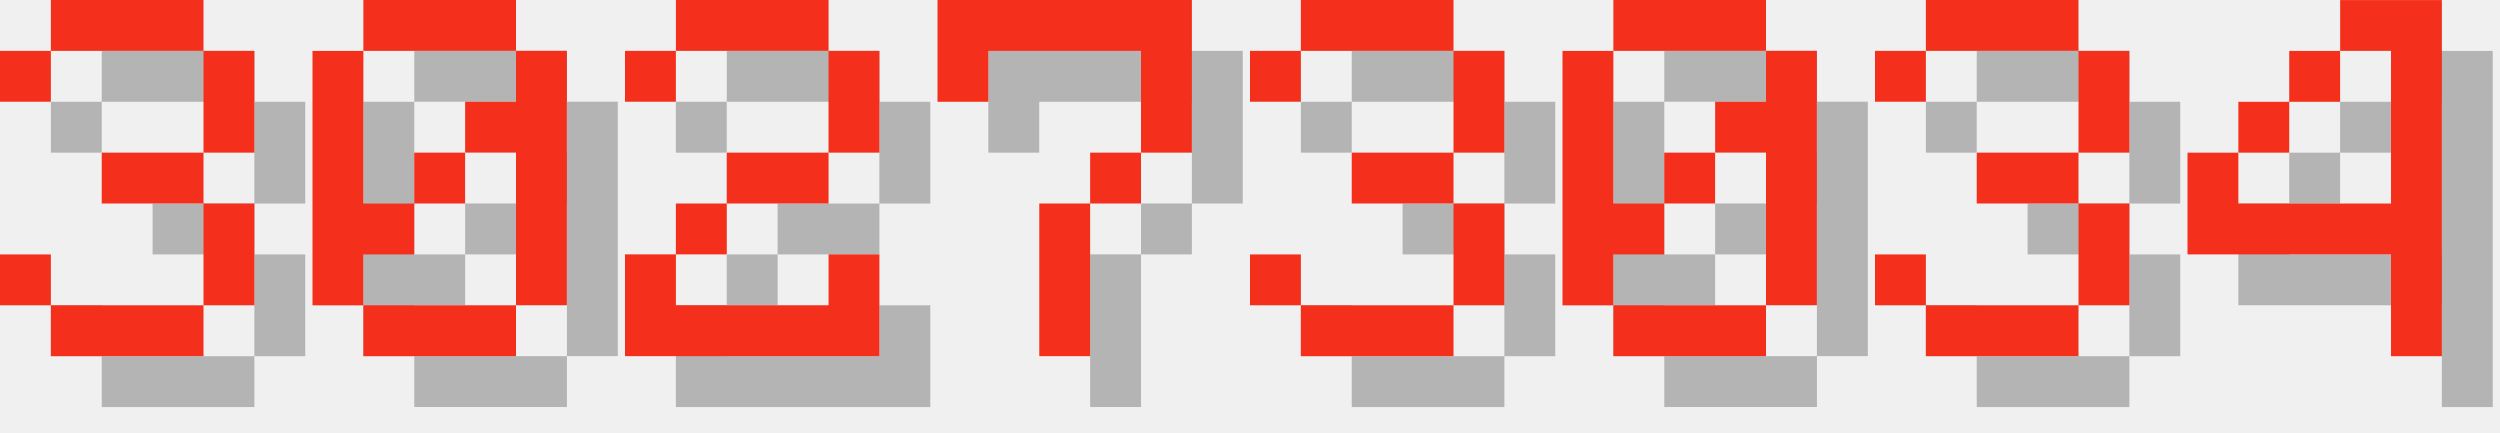
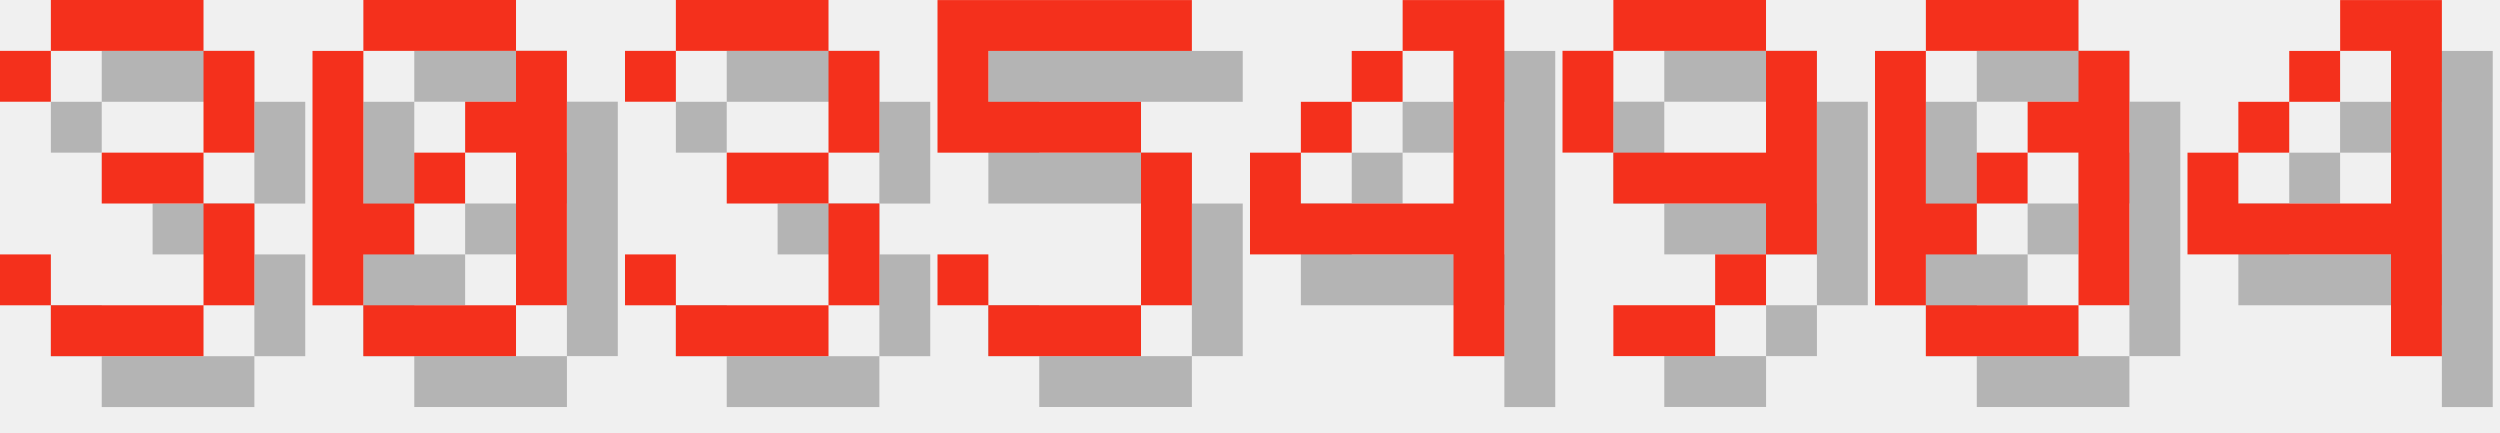
<svg xmlns="http://www.w3.org/2000/svg" version="1.1" width="208.0" height="36">
  <style>
        .text-foreground {
            fill: #F4301C;
        }
        .text-shadow {
            fill: #000000;
            fill-opacity: 0.25;
        }
    </style>
  <g class="digit" id="digit_3" transform="translate(0.0, 0), scale(4)">
    <path id="digit_3_shadow" class="text-shadow" d="m1.058 2.117v1.058h1.058v-1.058h3.175v2.117h-2.117v1.058h2.117v2.117h-3.175v-1.058h-1.058v1.058h1.058v1.058h3.175v-1.058h1.058v-2.117h-1.058v-1.058h1.058v-2.117h-1.058v-1.058h-3.175v1.058h-1.058z" fill-opacity=".5" style="paint-order:stroke fill markers" />
    <path id="digit_3_fg" class="text-foreground" d="m0 1.058v1.058h1.058v-1.058h3.175v2.117h-2.117v1.058h2.117v2.117h-3.175v-1.058h-1.058v1.058h1.058v1.058h3.175v-1.058h1.058v-2.117h-1.058v-1.058h1.058v-2.117h-1.058v-1.058h-3.175v1.058h-1.058z" fill="#fff" style="paint-order:stroke fill markers" />
  </g>
  <g class="digit" id="digit_0" transform="translate(26.0, 0), scale(4)">
    <path id="digit_0_shadow" class="text-shadow" d="m2.117 1.058v1.058h3.175v-1.058h-3.175zm3.175 1.058v1.058h-1.058v1.058h1.058v3.175h1.058v-5.292h-1.058zm0 5.292h-3.175v1.058h3.175v-1.058zm-3.175 0v-1.058h1.058v-1.058h-1.058v-3.175h-1.058v5.292h1.058zm1.058-2.117h1.058v-1.058h-1.058v1.058z" fill-opacity=".5" style="paint-order:stroke fill markers" />
    <path id="digit_0_fg" class="text-foreground" d="m1.058 0v1.058h3.175v-1.058h-3.175zm3.175 1.058v1.058h-1.058v1.058h1.058v3.175h1.058v-5.292h-1.058zm0 5.292h-3.175v1.058h3.175v-1.058zm-3.175 0v-1.058h1.058v-1.058h-1.058v-3.175h-1.058v5.292h1.058zm1.058-2.117h1.058v-1.058h-1.058v1.058z" fill="#fff" style="paint-order:stroke fill markers" />
  </g>
-   <g class="digit" id="digit_2" transform="translate(52.0, 0), scale(4)">
-     <path id="digit_2_shadow" class="text-shadow" d="m1.058 2.117v1.058h1.058v-1.058h3.175v2.117h-2.117v1.058h-1.058v1.058h-1.058v2.117h5.292v-2.117h-1.058v1.058h-3.175v-1.058h1.058v-1.058h2.117v-1.058h1.058v-2.117h-1.058v-1.058h-3.175v1.058h-1.058z" fill-opacity=".5" style="paint-order:stroke fill markers" />
-     <path id="digit_2_fg" class="text-foreground" d="m0 1.058v1.058h1.058v-1.058h3.175v2.117h-2.117v1.058h-1.058v1.058h-1.058v2.117h5.292v-2.117h-1.058v1.058h-3.175v-1.058h1.058v-1.058h2.117v-1.058h1.058v-2.117h-1.058v-1.058h-3.175v1.058h-1.058z" fill="#fff" style="paint-order:stroke fill markers" />
-   </g>
-   <g class="digit" id="digit_7" transform="translate(78.0, 0), scale(4)">
-     <path id="digit_7_shadow" class="text-shadow" d="m1.058 1.058 2e-6 2.117h1.058v-1.058h3.175v1.058l2e-7 1.058h-1.058v1.058h-1.058l4e-7 3.175 1.058 1e-7v-3.175h1.058v-1.058h1.058l5e-7 -1.058v-2.117z" fill-opacity=".5" style="paint-order:stroke fill markers" />
-     <path id="digit_7_fg" class="text-foreground" d="m0 0 2e-6 2.117h1.058v-1.058h3.175v1.058l2e-7 1.058h-1.058v1.058h-1.058l4e-7 3.175 1.058 1e-7v-3.175h1.058v-1.058h1.058l5e-7 -1.058v-2.117z" fill="#fff" style="paint-order:stroke fill markers" />
-   </g>
-   <g class="digit" id="digit_3" transform="translate(104.0, 0), scale(4)">
+   <g class="digit" id="digit_3" transform="translate(52.0, 0), scale(4)">
    <path id="digit_3_shadow" class="text-shadow" d="m1.058 2.117v1.058h1.058v-1.058h3.175v2.117h-2.117v1.058h2.117v2.117h-3.175v-1.058h-1.058v1.058h1.058v1.058h3.175v-1.058h1.058v-2.117h-1.058v-1.058h1.058v-2.117h-1.058v-1.058h-3.175v1.058h-1.058z" fill-opacity=".5" style="paint-order:stroke fill markers" />
    <path id="digit_3_fg" class="text-foreground" d="m0 1.058v1.058h1.058v-1.058h3.175v2.117h-2.117v1.058h2.117v2.117h-3.175v-1.058h-1.058v1.058h1.058v1.058h3.175v-1.058h1.058v-2.117h-1.058v-1.058h1.058v-2.117h-1.058v-1.058h-3.175v1.058h-1.058z" fill="#fff" style="paint-order:stroke fill markers" />
  </g>
-   <g class="digit" id="digit_0" transform="translate(130.0, 0), scale(4)">
+   <g class="digit" id="digit_5" transform="translate(78.0, 0), scale(4)">
+     <path id="digit_5_shadow" class="text-shadow" d="m1.058 1.058v3.175h4.233v3.175h-3.175v-1.058h-1.058v1.058h1.058v1.058h3.175v-1.058h1.058v-3.175h-1.058v-1.058h-3.175v-1.058h4.233v-1.058h-5.292z" fill-opacity=".5" style="paint-order:stroke fill markers" />
+     <path id="digit_5_fg" class="text-foreground" d="m0 0v3.175h4.233v3.175h-3.175v-1.058h-1.058v1.058h1.058v1.058h3.175v-1.058h1.058v-3.175h-1.058v-1.058h-3.175v-1.058h4.233v-1.058h-5.292z" fill="#fff" style="paint-order:stroke fill markers" />
+   </g>
+   <g class="digit" id="digit_4" transform="translate(104.0, 0), scale(4)">
+     <path id="digit_4_shadow" class="text-shadow" d="m4.233 1.058v1.058h1.058v3.175h-3.175v-1.058h-1.058v2.117h4.233v2.117h1.058v-7.408h-2.117zm-2.117 3.175h1.058v-1.058h-1.058v1.058zm1.058-1.058h1.058v-1.058h-1.058v1.058z" fill-opacity=".5" style="paint-order:stroke fill markers" />
+     <path id="digit_4_fg" class="text-foreground" d="m3.175 0v1.058h1.058v3.175h-3.175v-1.058h-1.058v2.117h4.233v2.117h1.058v-7.408h-2.117zm-2.117 3.175h1.058v-1.058h-1.058v1.058zm1.058-1.058h1.058v-1.058h-1.058v1.058z" fill="#fff" style="paint-order:stroke fill markers" />
+   </g>
+   <g class="digit" id="digit_9" transform="translate(130.0, 0), scale(4)">
+     <path id="digit_9_shadow" class="text-shadow" d="m2.117 1.058v1.058h3.175v-1.058h-3.175zm3.175 1.058v2.117h-3.175v1.058h3.175v1.058h1.058v-4.233h-1.058zm0 4.233h-1.058v1.058h1.058v-1.058zm-1.058 1.058h-2.117v1.058h2.117v-1.058zm-2.117-3.175v-2.117h-1.058v2.117h1.058z" fill-opacity=".5" style="paint-order:stroke fill markers" />
+     <path id="digit_9_fg" class="text-foreground" d="m1.058 0v1.058h3.175v-1.058h-3.175zm3.175 1.058v2.117h-3.175v1.058h3.175v1.058h1.058v-4.233h-1.058zm0 4.233h-1.058v1.058h1.058v-1.058zm-1.058 1.058h-2.117v1.058h2.117v-1.058zm-2.117-3.175v-2.117h-1.058v2.117h1.058z" fill="#fff" style="paint-order:stroke fill markers" />
+   </g>
+   <g class="digit" id="digit_0" transform="translate(156.0, 0), scale(4)">
    <path id="digit_0_shadow" class="text-shadow" d="m2.117 1.058v1.058h3.175v-1.058h-3.175zm3.175 1.058v1.058h-1.058v1.058h1.058v3.175h1.058v-5.292h-1.058zm0 5.292h-3.175v1.058h3.175v-1.058zm-3.175 0v-1.058h1.058v-1.058h-1.058v-3.175h-1.058v5.292h1.058zm1.058-2.117h1.058v-1.058h-1.058v1.058z" fill-opacity=".5" style="paint-order:stroke fill markers" />
    <path id="digit_0_fg" class="text-foreground" d="m1.058 0v1.058h3.175v-1.058h-3.175zm3.175 1.058v1.058h-1.058v1.058h1.058v3.175h1.058v-5.292h-1.058zm0 5.292h-3.175v1.058h3.175v-1.058zm-3.175 0v-1.058h1.058v-1.058h-1.058v-3.175h-1.058v5.292h1.058zm1.058-2.117h1.058v-1.058h-1.058v1.058z" fill="#fff" style="paint-order:stroke fill markers" />
-   </g>
-   <g class="digit" id="digit_3" transform="translate(156.0, 0), scale(4)">
-     <path id="digit_3_shadow" class="text-shadow" d="m1.058 2.117v1.058h1.058v-1.058h3.175v2.117h-2.117v1.058h2.117v2.117h-3.175v-1.058h-1.058v1.058h1.058v1.058h3.175v-1.058h1.058v-2.117h-1.058v-1.058h1.058v-2.117h-1.058v-1.058h-3.175v1.058h-1.058z" fill-opacity=".5" style="paint-order:stroke fill markers" />
-     <path id="digit_3_fg" class="text-foreground" d="m0 1.058v1.058h1.058v-1.058h3.175v2.117h-2.117v1.058h2.117v2.117h-3.175v-1.058h-1.058v1.058h1.058v1.058h3.175v-1.058h1.058v-2.117h-1.058v-1.058h1.058v-2.117h-1.058v-1.058h-3.175v1.058h-1.058z" fill="#fff" style="paint-order:stroke fill markers" />
  </g>
  <g class="digit" id="digit_4" transform="translate(182.0, 0), scale(4)">
    <path id="digit_4_shadow" class="text-shadow" d="m4.233 1.058v1.058h1.058v3.175h-3.175v-1.058h-1.058v2.117h4.233v2.117h1.058v-7.408h-2.117zm-2.117 3.175h1.058v-1.058h-1.058v1.058zm1.058-1.058h1.058v-1.058h-1.058v1.058z" fill-opacity=".5" style="paint-order:stroke fill markers" />
    <path id="digit_4_fg" class="text-foreground" d="m3.175 0v1.058h1.058v3.175h-3.175v-1.058h-1.058v2.117h4.233v2.117h1.058v-7.408h-2.117zm-2.117 3.175h1.058v-1.058h-1.058v1.058zm1.058-1.058h1.058v-1.058h-1.058v1.058z" fill="#fff" style="paint-order:stroke fill markers" />
  </g>
</svg>
